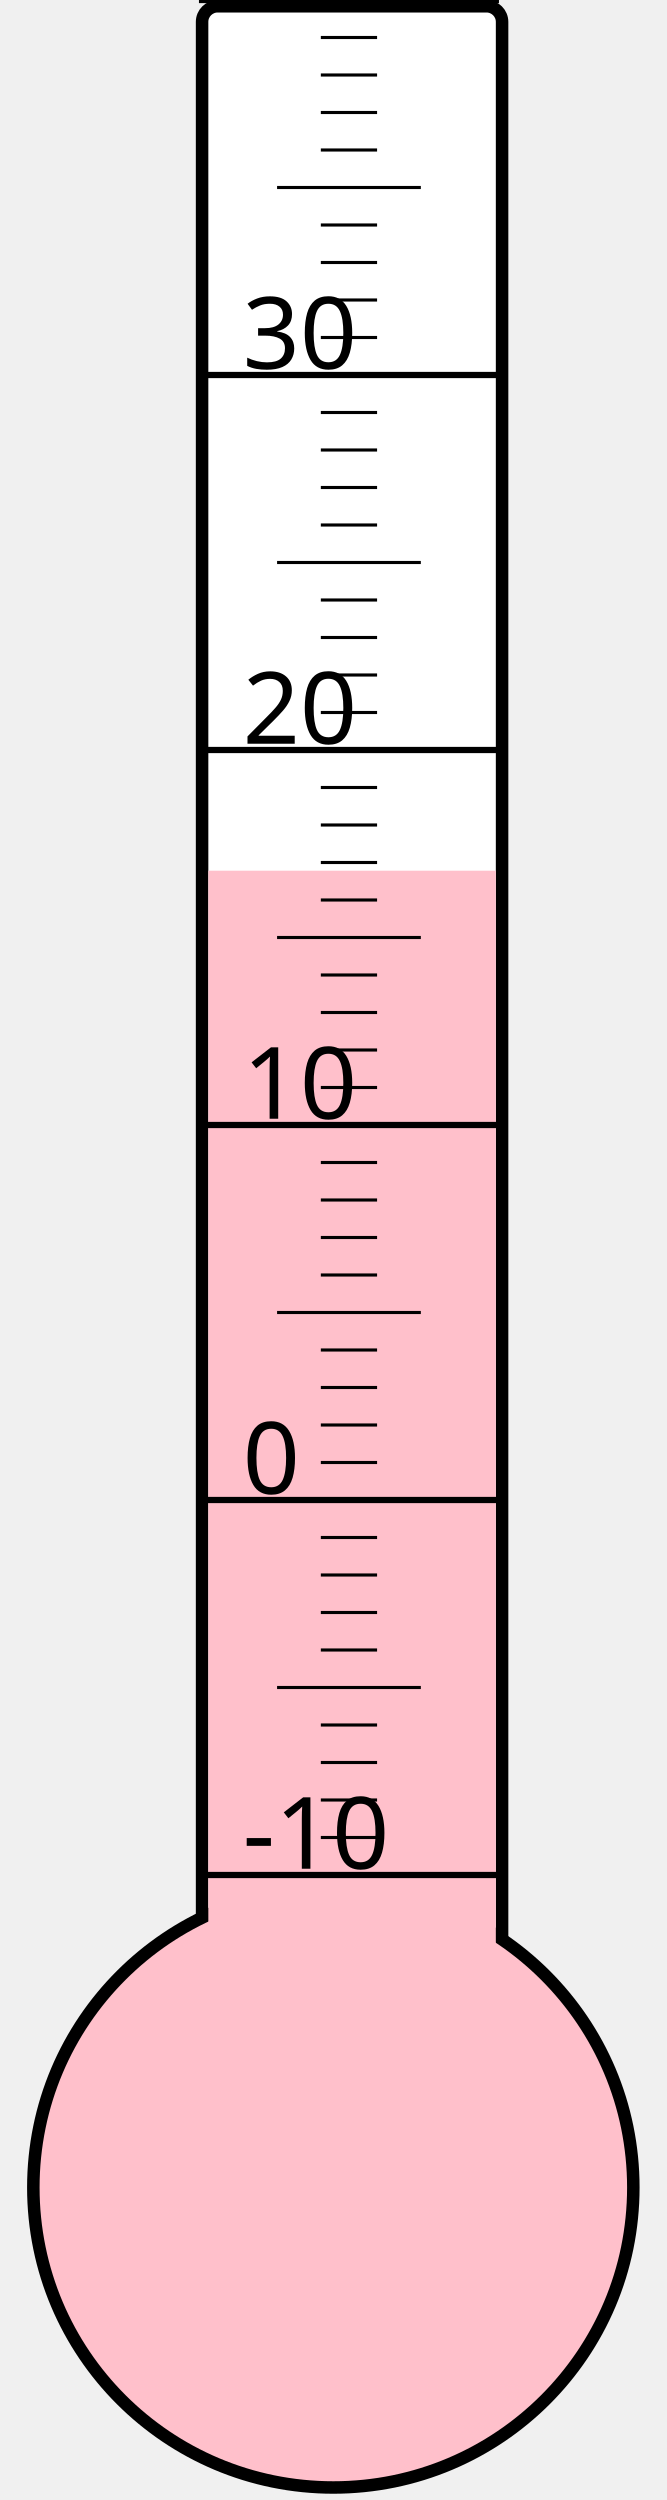
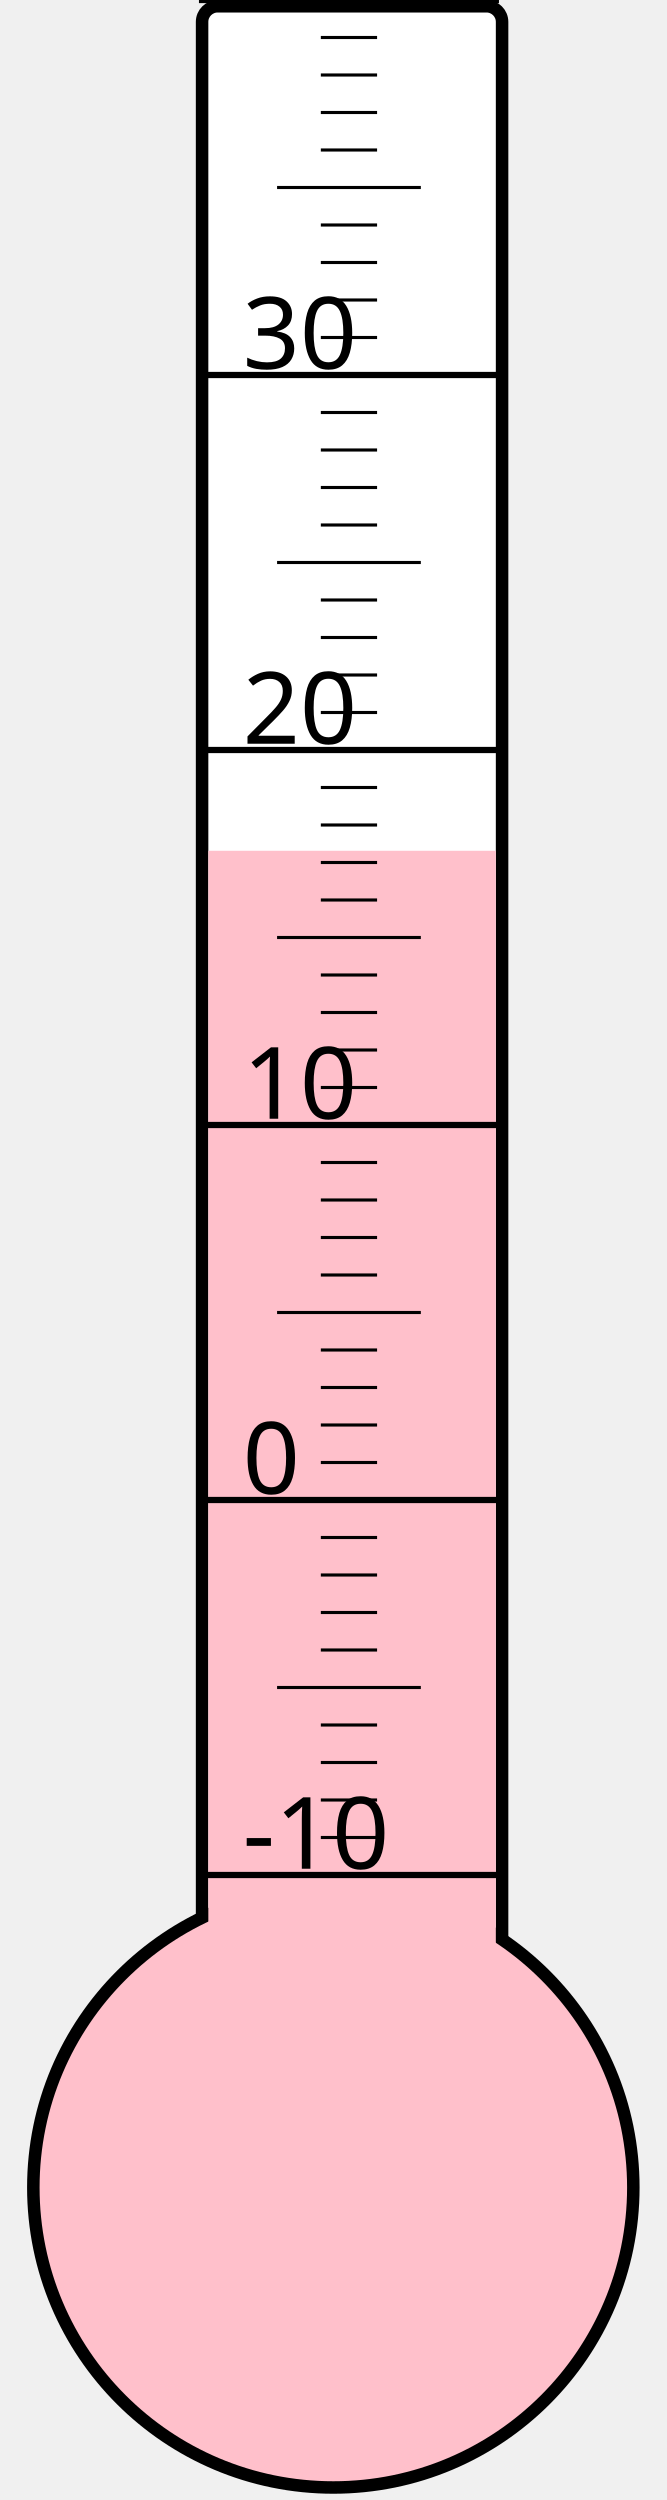
<svg xmlns="http://www.w3.org/2000/svg" width="40px" height="150px" viewBox="0 0 200 800">
  <rect width="200" height="800" x="0" y="0" style="fill: #ffffeb; fill-opacity: 0;" />
  <rect width="96" height="680" x="58" y="2" rx="5" ry="5" style="fill: white; fill-opacity: 1; stroke: black; stroke-width: 4;" />
  <circle cx="100" cy="700" r="96" style="fill: pink; stroke: black; stroke-width: 4;" />
-   <rect width="92" height="421.375" x="60" y="278.625" style="fill: pink; fill-opacity: 1; stroke-width: 0;" />
+   <rect width="92" height="427.75" x="60" y="272.25" style="fill: pink; fill-opacity: 1; stroke-width: 0;" />
  <text x="71" y="598" style="font-family: sans-serif; font-size: 24pt;">-10</text>
  <text x="71" y="478" style="font-family: sans-serif; font-size: 24pt;">0</text>
  <text x="71" y="358" style="font-family: sans-serif; font-size: 24pt;">10</text>
  <text x="71" y="238" style="font-family: sans-serif; font-size: 24pt;">20</text>
  <text x="71" y="118" style="font-family: sans-serif; font-size: 24pt;">30</text>
  <g style="stroke: black;">
    <line x1="57" y1="600" x2="153" y2="600" style="stroke-width: 2;" />
    <line x1="96" y1="588" x2="114" y2="588" style="stroke-width: 1;" />
    <line x1="96" y1="576" x2="114" y2="576" style="stroke-width: 1;" />
    <line x1="96" y1="564" x2="114" y2="564" style="stroke-width: 1;" />
    <line x1="96" y1="552" x2="114" y2="552" style="stroke-width: 1;" />
    <line x1="82" y1="540" x2="128" y2="540" style="stroke-width: 1;" />
    <line x1="96" y1="528" x2="114" y2="528" style="stroke-width: 1;" />
    <line x1="96" y1="516" x2="114" y2="516" style="stroke-width: 1;" />
    <line x1="96" y1="504" x2="114" y2="504" style="stroke-width: 1;" />
    <line x1="96" y1="492" x2="114" y2="492" style="stroke-width: 1;" />
    <line x1="57" y1="480" x2="153" y2="480" style="stroke-width: 2;" />
    <line x1="96" y1="468" x2="114" y2="468" style="stroke-width: 1;" />
    <line x1="96" y1="456" x2="114" y2="456" style="stroke-width: 1;" />
    <line x1="96" y1="444" x2="114" y2="444" style="stroke-width: 1;" />
    <line x1="96" y1="432" x2="114" y2="432" style="stroke-width: 1;" />
    <line x1="82" y1="420" x2="128" y2="420" style="stroke-width: 1;" />
    <line x1="96" y1="408" x2="114" y2="408" style="stroke-width: 1;" />
    <line x1="96" y1="396" x2="114" y2="396" style="stroke-width: 1;" />
    <line x1="96" y1="384" x2="114" y2="384" style="stroke-width: 1;" />
    <line x1="96" y1="372" x2="114" y2="372" style="stroke-width: 1;" />
    <line x1="57" y1="360" x2="153" y2="360" style="stroke-width: 2;" />
    <line x1="96" y1="348" x2="114" y2="348" style="stroke-width: 1;" />
    <line x1="96" y1="336" x2="114" y2="336" style="stroke-width: 1;" />
    <line x1="96" y1="324" x2="114" y2="324" style="stroke-width: 1;" />
    <line x1="96" y1="312" x2="114" y2="312" style="stroke-width: 1;" />
    <line x1="82" y1="300" x2="128" y2="300" style="stroke-width: 1;" />
    <line x1="96" y1="288" x2="114" y2="288" style="stroke-width: 1;" />
    <line x1="96" y1="276" x2="114" y2="276" style="stroke-width: 1;" />
    <line x1="96" y1="264" x2="114" y2="264" style="stroke-width: 1;" />
    <line x1="96" y1="252" x2="114" y2="252" style="stroke-width: 1;" />
    <line x1="57" y1="240" x2="153" y2="240" style="stroke-width: 2;" />
    <line x1="96" y1="228" x2="114" y2="228" style="stroke-width: 1;" />
    <line x1="96" y1="216" x2="114" y2="216" style="stroke-width: 1;" />
    <line x1="96" y1="204" x2="114" y2="204" style="stroke-width: 1;" />
    <line x1="96" y1="192" x2="114" y2="192" style="stroke-width: 1;" />
    <line x1="82" y1="180" x2="128" y2="180" style="stroke-width: 1;" />
    <line x1="96" y1="168" x2="114" y2="168" style="stroke-width: 1;" />
    <line x1="96" y1="156" x2="114" y2="156" style="stroke-width: 1;" />
    <line x1="96" y1="144" x2="114" y2="144" style="stroke-width: 1;" />
    <line x1="96" y1="132" x2="114" y2="132" style="stroke-width: 1;" />
    <line x1="57" y1="120" x2="153" y2="120" style="stroke-width: 2;" />
    <line x1="96" y1="108" x2="114" y2="108" style="stroke-width: 1;" />
    <line x1="96" y1="96" x2="114" y2="96" style="stroke-width: 1;" />
    <line x1="96" y1="84" x2="114" y2="84" style="stroke-width: 1;" />
    <line x1="96" y1="72" x2="114" y2="72" style="stroke-width: 1;" />
    <line x1="82" y1="60" x2="128" y2="60" style="stroke-width: 1;" />
    <line x1="96" y1="48" x2="114" y2="48" style="stroke-width: 1;" />
    <line x1="96" y1="36" x2="114" y2="36" style="stroke-width: 1;" />
    <line x1="96" y1="24" x2="114" y2="24" style="stroke-width: 1;" />
    <line x1="96" y1="12" x2="114" y2="12" style="stroke-width: 1;" />
    <line x1="57" y1="0" x2="153" y2="0" style="stroke-width: 2;" />
  </g>
</svg>
